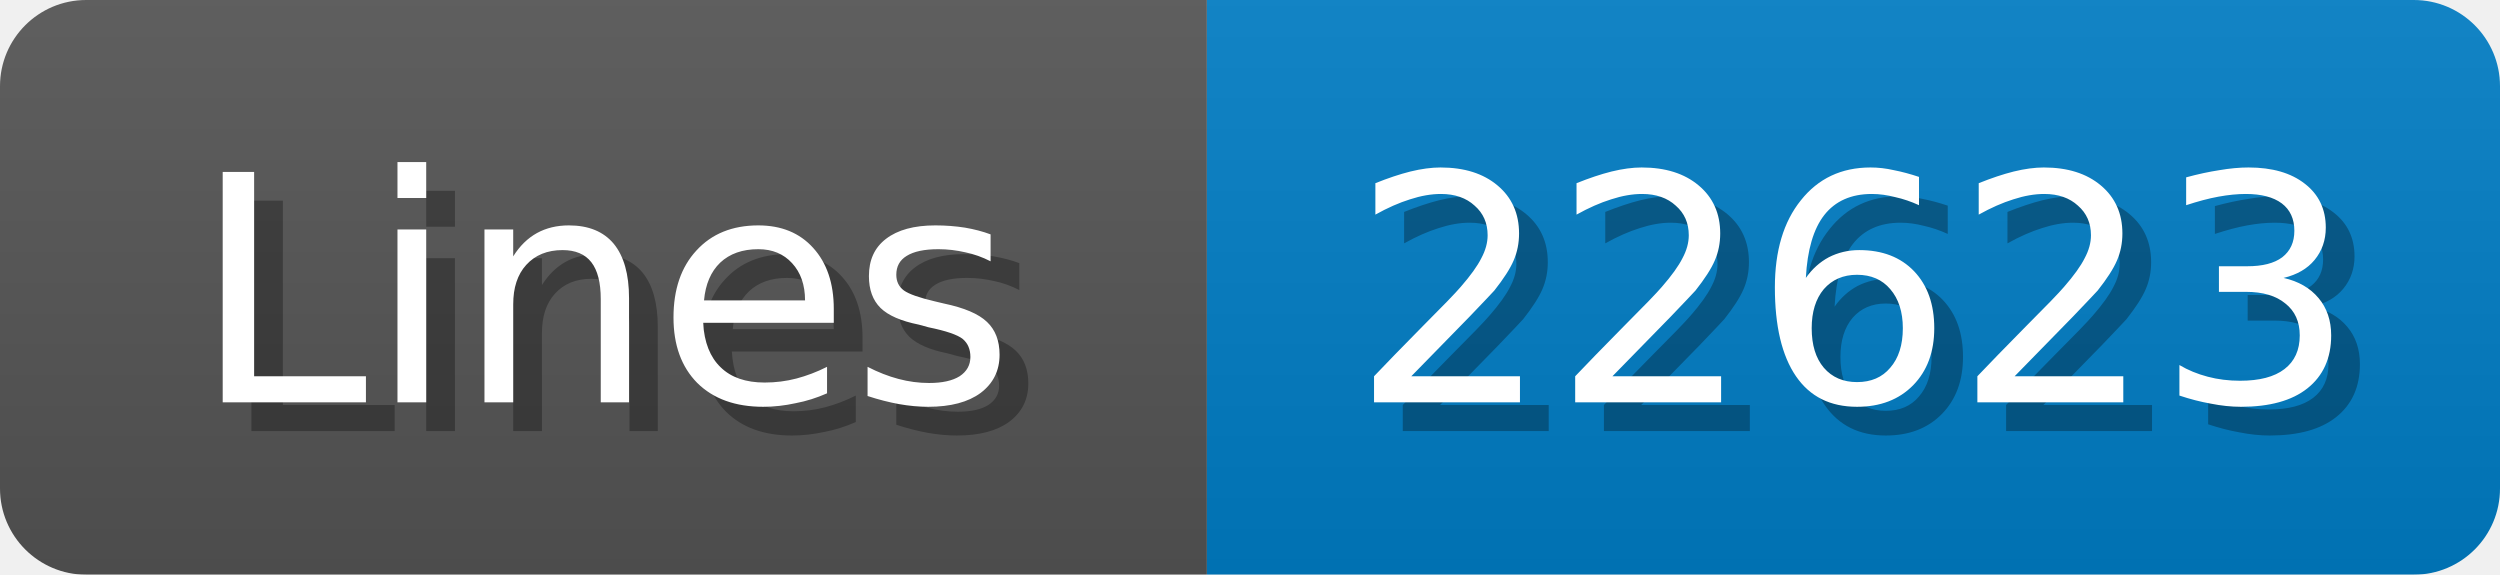
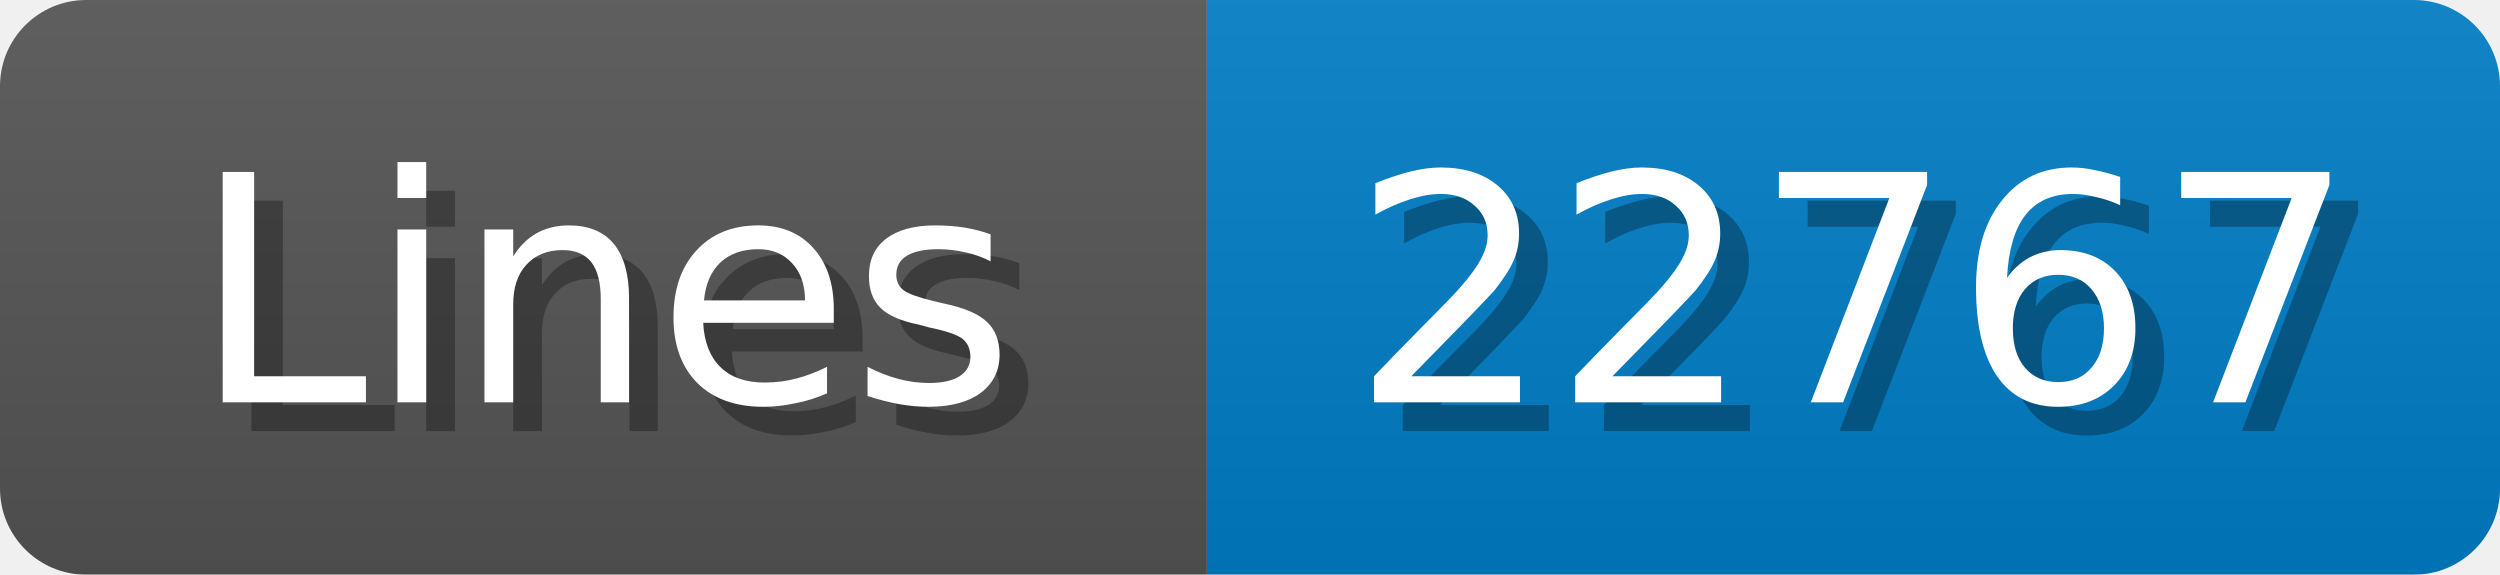
<svg xmlns="http://www.w3.org/2000/svg" width="87" height="20">
  <linearGradient id="b" x2="0" y2="100%">
    <stop offset="0" stop-color="#bbb" stop-opacity=".1" />
    <stop offset="1" stop-opacity=".1" />
  </linearGradient>
  <mask id="anybadge_1">
    <rect width="87" height="20" rx="3" fill="#fff" />
  </mask>
  <g mask="url(#anybadge_1)">
    <path fill="#555" d="M0 0h42v20H0z" />
    <path fill="#007ec6" d="M42 0h45v20H42z" />
    <path fill="url(#b)" d="M0 0h87v20H0z" />
  </g>
  <g fill="#fff" text-anchor="middle" font-family="DejaVu Sans,Verdana,Geneva,sans-serif" font-size="11">
    <text x="22.0" y="15" fill="#010101" fill-opacity=".3">Lines</text>
    <text x="21.0" y="14">Lines</text>
  </g>
  <g fill="#fff" text-anchor="middle" font-family="DejaVu Sans,Verdana,Geneva,sans-serif" font-size="11">
-     <text x="65.5" y="15" fill="#010101" fill-opacity=".3">22623</text>
-     <text x="64.5" y="14">22623</text>
+     <text x="65.5" y="15" fill="#010101" fill-opacity=".3">22767</text>
+     <text x="64.5" y="14">22767</text>
  </g>
</svg>
